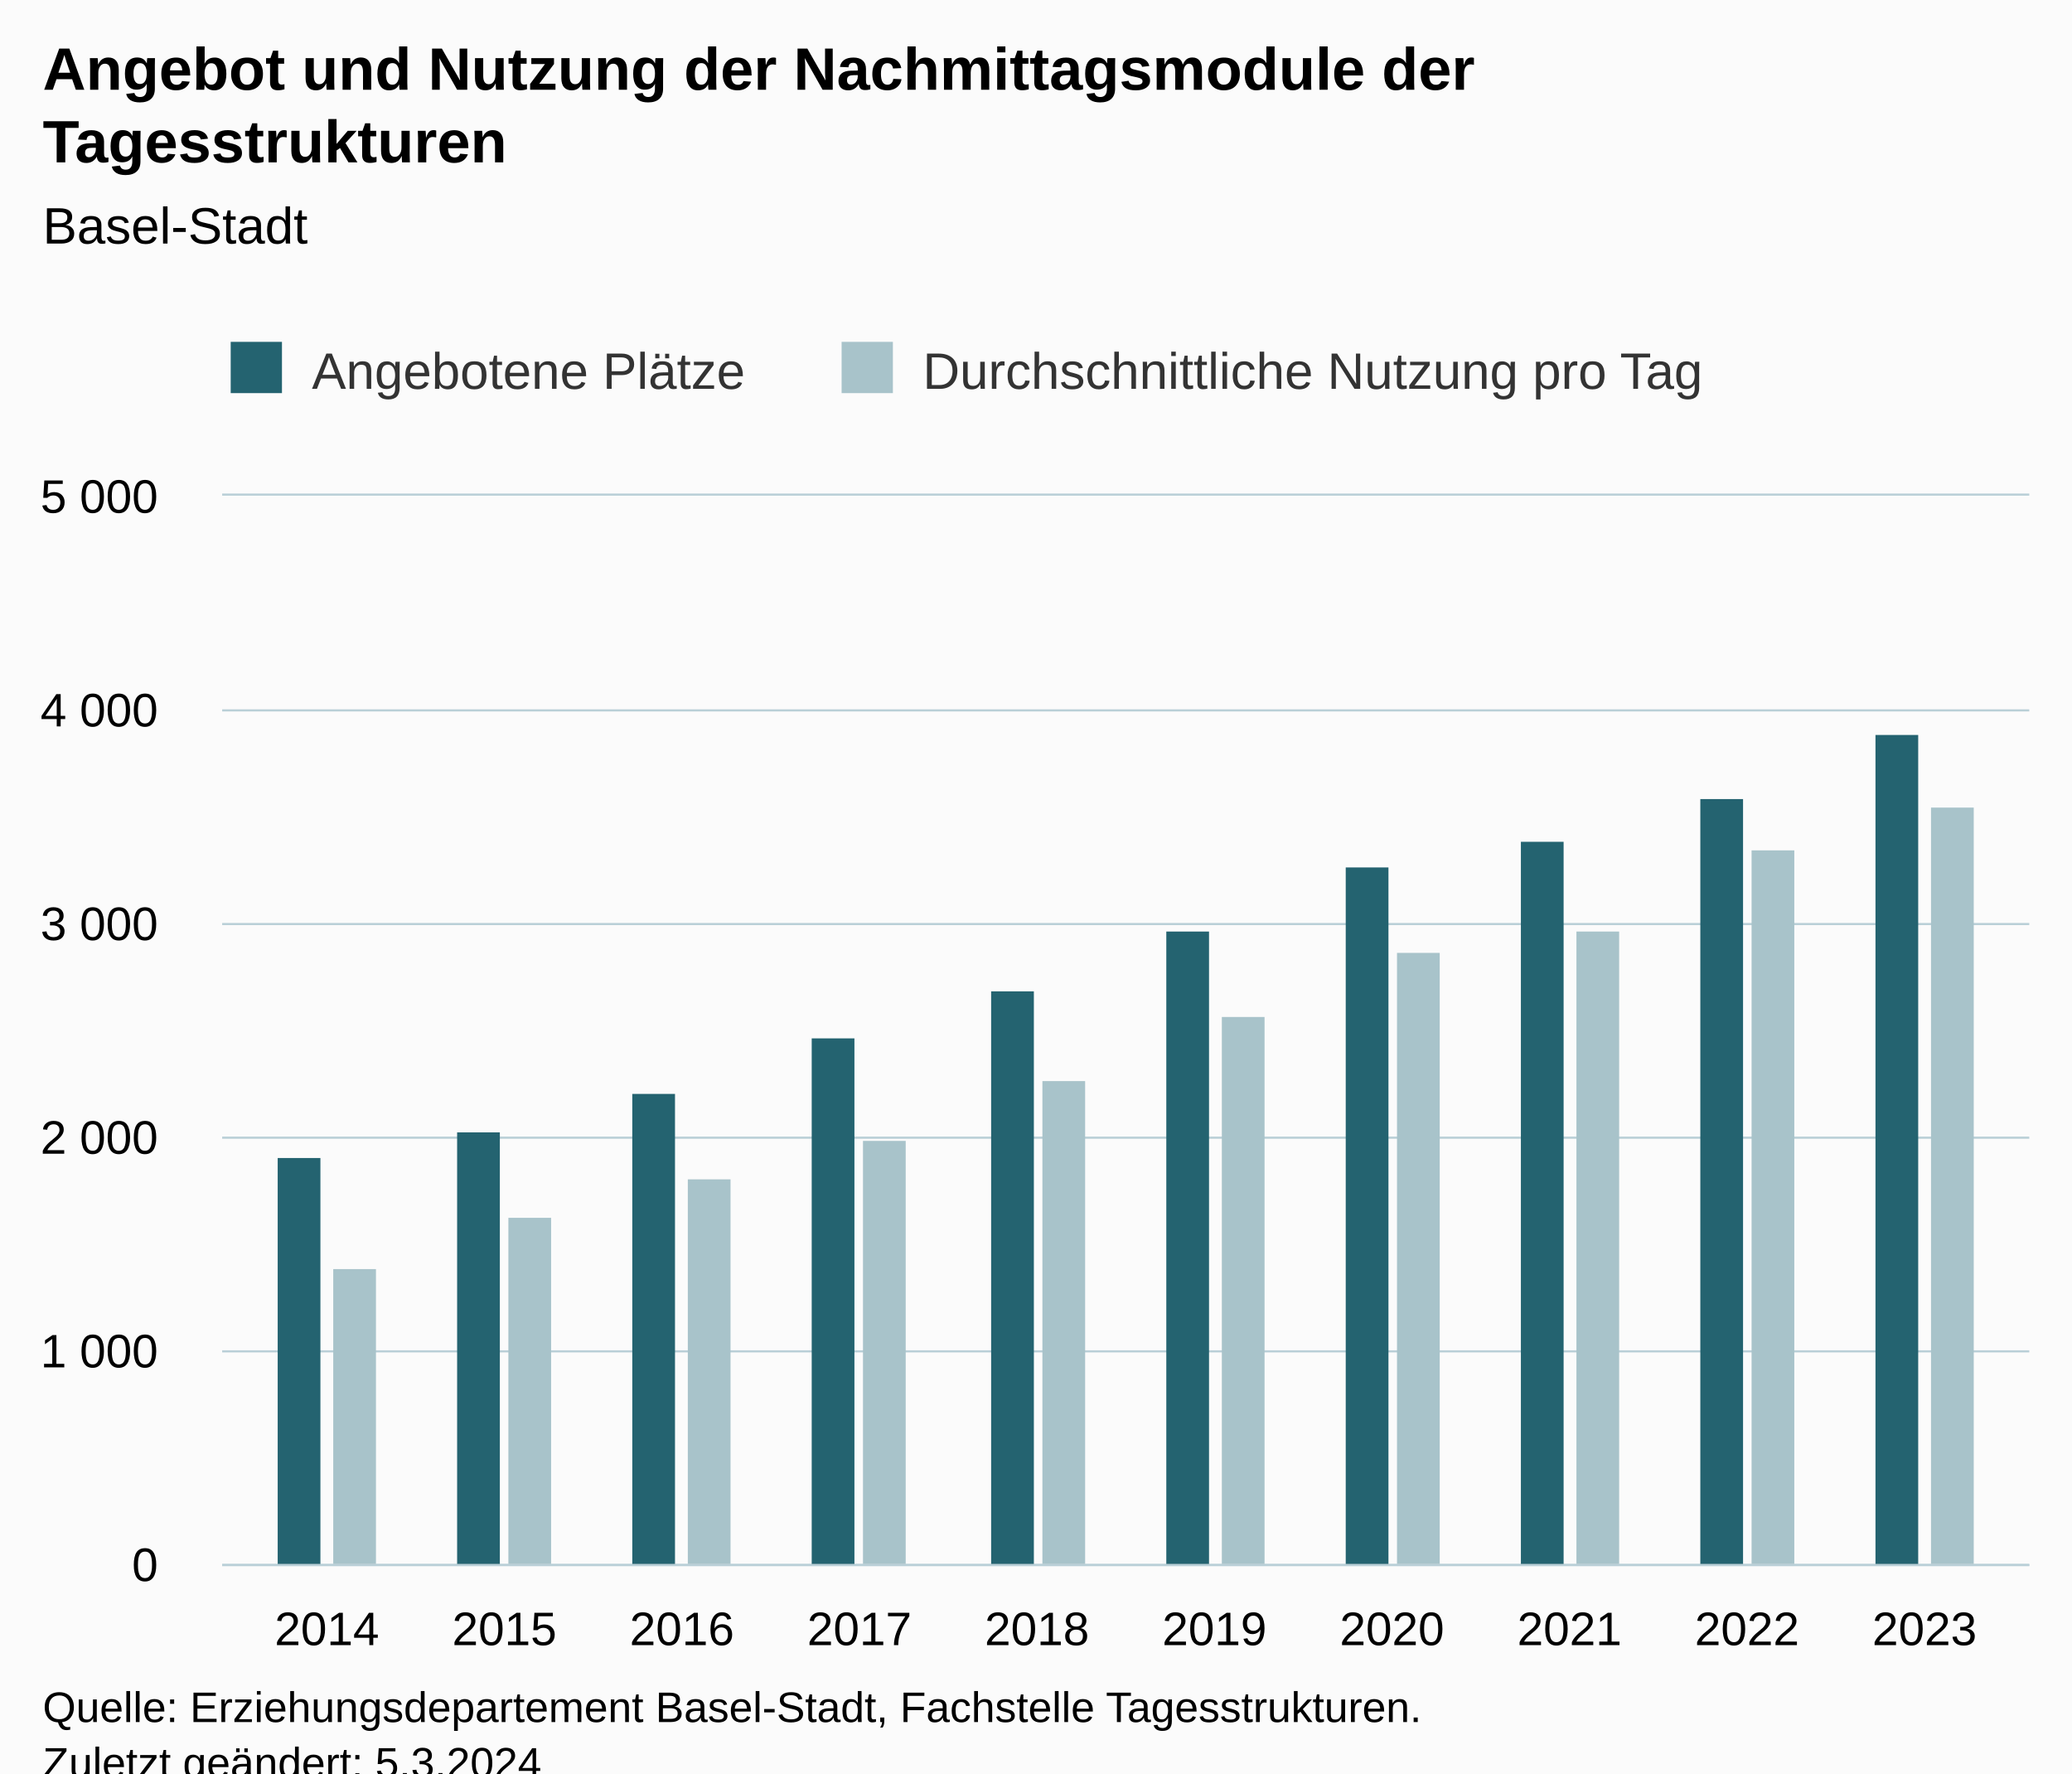
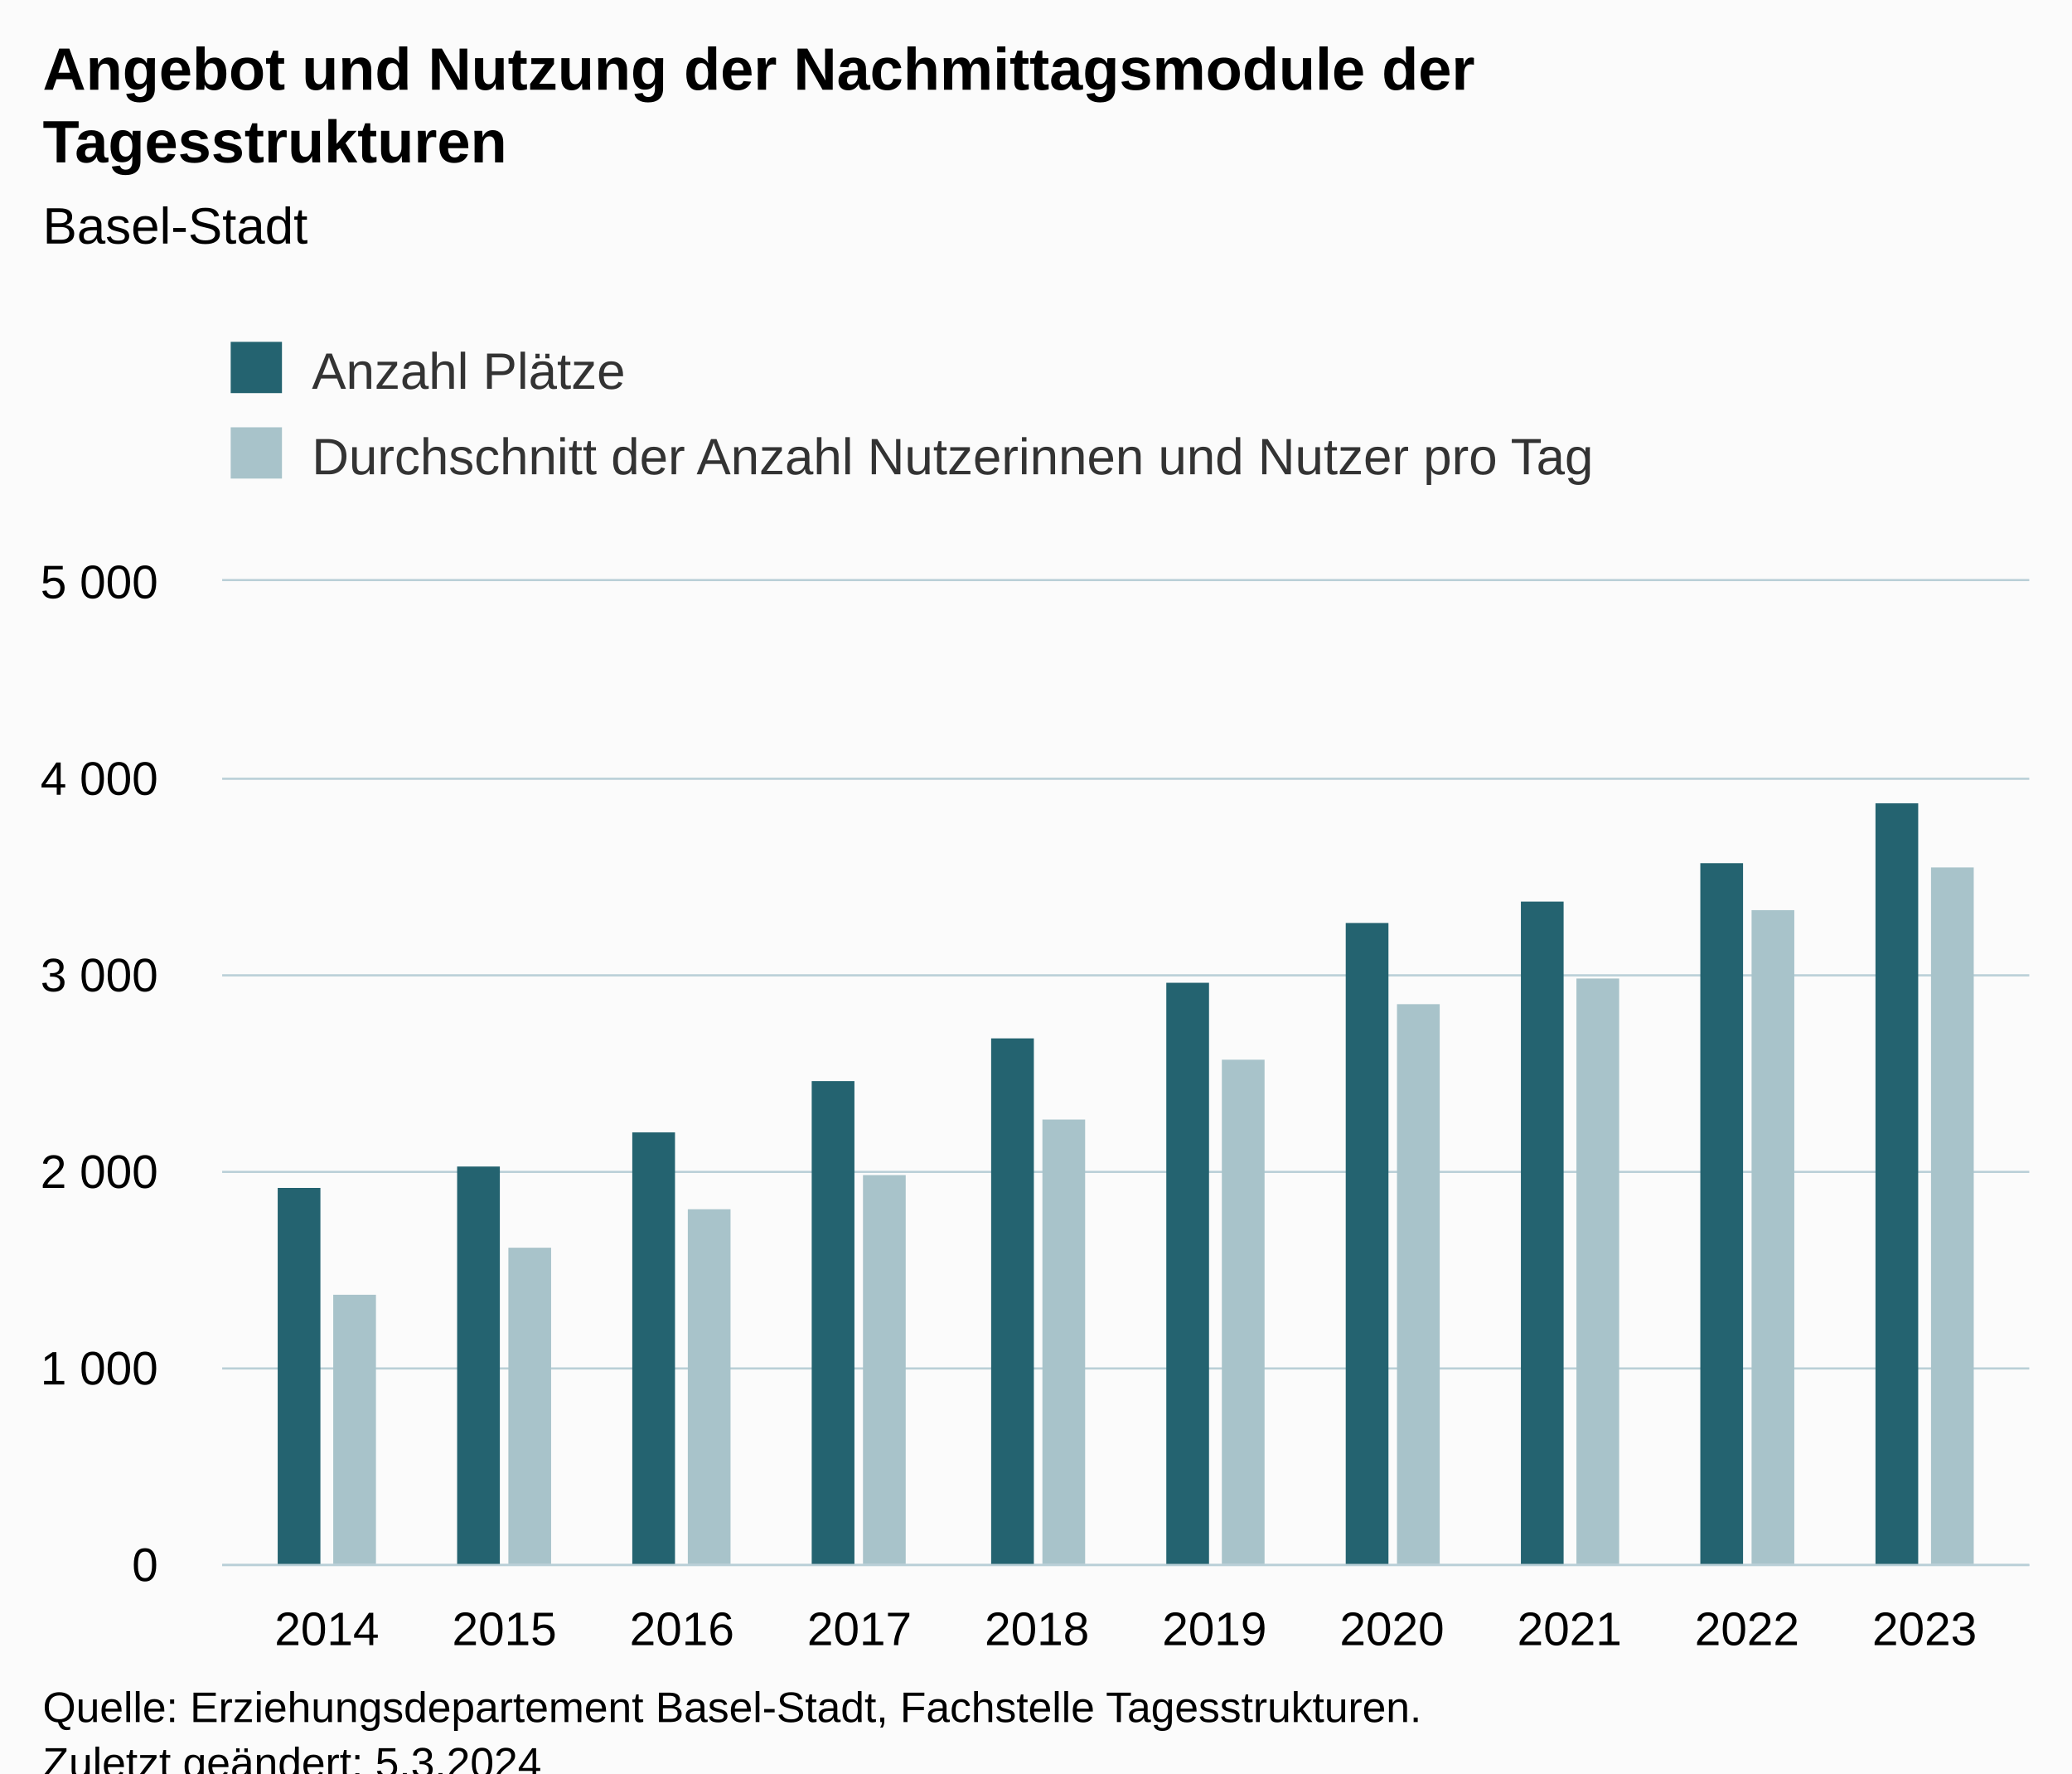
<svg xmlns="http://www.w3.org/2000/svg" version="1.1" class="highcharts-root" style="font-family:Arial;font-size:12px;" viewBox="0 0 485 415">
  <defs>
-     <clipPath id="highcharts-vn34mg4-27-">
-       <rect x="0" y="0" width="423" height="250" fill="none" />
+     <clipPath id="highcharts-qiis6yk-27-">
+       <rect x="0" y="0" width="423" height="230" fill="none" />
    </clipPath>
-     <clipPath id="highcharts-vn34mg4-38-">
-       <rect x="0" y="0" width="423" height="250" fill="none" />
+     <clipPath id="highcharts-qiis6yk-38-">
+       <rect x="0" y="0" width="423" height="230" fill="none" />
    </clipPath>
-     <clipPath id="highcharts-vn34mg4-49-">
-       <rect x="52" y="116" width="423" height="250" fill="none" />
+     <clipPath id="highcharts-qiis6yk-49-">
+       <rect x="52" y="136" width="423" height="230" fill="none" />
    </clipPath>
  </defs>
  <rect fill="#fbfbfb" class="highcharts-background" x="0" y="0" width="485" height="428" rx="0" ry="0" />
-   <rect fill="none" class="highcharts-plot-background" x="52" y="116" width="423" height="250" />
+   <rect fill="none" class="highcharts-plot-background" x="52" y="136" width="423" height="230" />
  <g class="highcharts-pane-group" data-z-index="0" />
  <g class="highcharts-grid highcharts-xaxis-grid" data-z-index="1">
-     <path fill="none" data-z-index="1" class="highcharts-grid-line" d="M 76.5 116 L 76.5 366" opacity="1" />
-     <path fill="none" data-z-index="1" class="highcharts-grid-line" d="M 117.5 116 L 117.5 366" opacity="1" />
-     <path fill="none" data-z-index="1" class="highcharts-grid-line" d="M 159.5 116 L 159.5 366" opacity="1" />
-     <path fill="none" data-z-index="1" class="highcharts-grid-line" d="M 200.5 116 L 200.5 366" opacity="1" />
-     <path fill="none" data-z-index="1" class="highcharts-grid-line" d="M 242.5 116 L 242.5 366" opacity="1" />
-     <path fill="none" data-z-index="1" class="highcharts-grid-line" d="M 283.5 116 L 283.5 366" opacity="1" />
-     <path fill="none" data-z-index="1" class="highcharts-grid-line" d="M 325.5 116 L 325.5 366" opacity="1" />
-     <path fill="none" data-z-index="1" class="highcharts-grid-line" d="M 366.5 116 L 366.5 366" opacity="1" />
-     <path fill="none" data-z-index="1" class="highcharts-grid-line" d="M 408.5 116 L 408.5 366" opacity="1" />
-     <path fill="none" data-z-index="1" class="highcharts-grid-line" d="M 449.5 116 L 449.5 366" opacity="1" />
+     <path fill="none" data-z-index="1" class="highcharts-grid-line" d="M 76.5 136 L 76.5 366" opacity="1" />
+     <path fill="none" data-z-index="1" class="highcharts-grid-line" d="M 117.5 136 L 117.5 366" opacity="1" />
+     <path fill="none" data-z-index="1" class="highcharts-grid-line" d="M 159.5 136 L 159.5 366" opacity="1" />
+     <path fill="none" data-z-index="1" class="highcharts-grid-line" d="M 200.5 136 L 200.5 366" opacity="1" />
+     <path fill="none" data-z-index="1" class="highcharts-grid-line" d="M 242.5 136 L 242.5 366" opacity="1" />
+     <path fill="none" data-z-index="1" class="highcharts-grid-line" d="M 283.5 136 L 283.5 366" opacity="1" />
+     <path fill="none" data-z-index="1" class="highcharts-grid-line" d="M 325.5 136 L 325.5 366" opacity="1" />
+     <path fill="none" data-z-index="1" class="highcharts-grid-line" d="M 366.5 136 L 366.5 366" opacity="1" />
+     <path fill="none" data-z-index="1" class="highcharts-grid-line" d="M 408.5 136 L 408.5 366" opacity="1" />
+     <path fill="none" data-z-index="1" class="highcharts-grid-line" d="M 449.5 136 L 449.5 366" opacity="1" />
  </g>
  <g class="highcharts-grid highcharts-yaxis-grid" data-z-index="1">
    <path fill="none" stroke="#B9CFD7" stroke-width="0.5" data-z-index="1" class="highcharts-grid-line" d="M 52 366.25 L 475 366.25" opacity="1" />
-     <path fill="none" stroke="#B9CFD7" stroke-width="0.5" data-z-index="1" class="highcharts-grid-line" d="M 52 316.25 L 475 316.25" opacity="1" />
-     <path fill="none" stroke="#B9CFD7" stroke-width="0.5" data-z-index="1" class="highcharts-grid-line" d="M 52 266.25 L 475 266.25" opacity="1" />
-     <path fill="none" stroke="#B9CFD7" stroke-width="0.5" data-z-index="1" class="highcharts-grid-line" d="M 52 216.25 L 475 216.25" opacity="1" />
-     <path fill="none" stroke="#B9CFD7" stroke-width="0.5" data-z-index="1" class="highcharts-grid-line" d="M 52 166.25 L 475 166.25" opacity="1" />
-     <path fill="none" stroke="#B9CFD7" stroke-width="0.5" data-z-index="1" class="highcharts-grid-line" d="M 52 115.75 L 475 115.75" opacity="1" />
+     <path fill="none" stroke="#B9CFD7" stroke-width="0.5" data-z-index="1" class="highcharts-grid-line" d="M 52 320.25 L 475 320.25" opacity="1" />
+     <path fill="none" stroke="#B9CFD7" stroke-width="0.5" data-z-index="1" class="highcharts-grid-line" d="M 52 274.25 L 475 274.25" opacity="1" />
+     <path fill="none" stroke="#B9CFD7" stroke-width="0.5" data-z-index="1" class="highcharts-grid-line" d="M 52 228.25 L 475 228.25" opacity="1" />
+     <path fill="none" stroke="#B9CFD7" stroke-width="0.5" data-z-index="1" class="highcharts-grid-line" d="M 52 182.25 L 475 182.25" opacity="1" />
+     <path fill="none" stroke="#B9CFD7" stroke-width="0.5" data-z-index="1" class="highcharts-grid-line" d="M 52 135.75 L 475 135.75" opacity="1" />
  </g>
-   <rect fill="none" class="highcharts-plot-border" data-z-index="1" x="52" y="116" width="423" height="250" />
+   <rect fill="none" class="highcharts-plot-border" data-z-index="1" x="52" y="136" width="423" height="230" />
  <g class="highcharts-axis highcharts-xaxis" data-z-index="2">
    <path fill="none" class="highcharts-axis-line" stroke="#B9CFD7" stroke-width="0.5" data-z-index="7" d="M 52 366.25 L 475 366.25" />
  </g>
  <g class="highcharts-axis highcharts-yaxis" data-z-index="2">
-     <path fill="none" class="highcharts-axis-line" data-z-index="7" d="M 52 116 L 52 366" />
+     <path fill="none" class="highcharts-axis-line" data-z-index="7" d="M 52 136 L 52 366" />
  </g>
  <g class="highcharts-series-group" data-z-index="3">
-     <g class="highcharts-series highcharts-series-0 highcharts-column-series" data-z-index="0.1" opacity="1" transform="translate(52,116) scale(1 1)" clip-path="url(#highcharts-vn34mg4-38-)">
-       <rect x="13" y="155" width="10" height="96" fill="#246370" opacity="1" class="highcharts-point" />
-       <rect x="55" y="149" width="10" height="102" fill="#246370" opacity="1" class="highcharts-point" />
-       <rect x="96" y="140" width="10" height="111" fill="#246370" opacity="1" class="highcharts-point" />
-       <rect x="138" y="127" width="10" height="124" fill="#246370" opacity="1" class="highcharts-point" />
-       <rect x="180" y="116" width="10" height="135" fill="#246370" opacity="1" class="highcharts-point" />
-       <rect x="221" y="102" width="10" height="149" fill="#246370" opacity="1" class="highcharts-point" />
-       <rect x="263" y="87" width="10" height="164" fill="#246370" opacity="1" class="highcharts-point" />
-       <rect x="304" y="81" width="10" height="170" fill="#246370" opacity="1" class="highcharts-point" />
-       <rect x="346" y="71" width="10" height="180" fill="#246370" opacity="1" class="highcharts-point" />
-       <rect x="387" y="56" width="10" height="195" fill="#246370" opacity="1" class="highcharts-point" />
+     <g class="highcharts-series highcharts-series-0 highcharts-column-series" data-z-index="0.1" opacity="1" transform="translate(52,136) scale(1 1)" clip-path="url(#highcharts-qiis6yk-38-)">
+       <rect x="13" y="142" width="10" height="89" fill="#246370" opacity="1" class="highcharts-point" />
+       <rect x="55" y="137" width="10" height="94" fill="#246370" opacity="1" class="highcharts-point" />
+       <rect x="96" y="129" width="10" height="102" fill="#246370" opacity="1" class="highcharts-point" />
+       <rect x="138" y="117" width="10" height="114" fill="#246370" opacity="1" class="highcharts-point" />
+       <rect x="180" y="107" width="10" height="124" fill="#246370" opacity="1" class="highcharts-point" />
+       <rect x="221" y="94" width="10" height="137" fill="#246370" opacity="1" class="highcharts-point" />
+       <rect x="263" y="80" width="10" height="151" fill="#246370" opacity="1" class="highcharts-point" />
+       <rect x="304" y="75" width="10" height="156" fill="#246370" opacity="1" class="highcharts-point" />
+       <rect x="346" y="66" width="10" height="165" fill="#246370" opacity="1" class="highcharts-point" />
+       <rect x="387" y="52" width="10" height="179" fill="#246370" opacity="1" class="highcharts-point" />
    </g>
-     <g class="highcharts-markers highcharts-series-0 highcharts-column-series" data-z-index="0.1" opacity="1" transform="translate(52,116) scale(1 1)" clip-path="none" />
-     <g class="highcharts-series highcharts-series-1 highcharts-column-series" data-z-index="0.1" opacity="1" transform="translate(52,116) scale(1 1)" clip-path="url(#highcharts-vn34mg4-38-)">
-       <rect x="26" y="181" width="10" height="70" fill="#A8C3CA " opacity="1" class="highcharts-point" />
-       <rect x="67" y="169" width="10" height="82" fill="#A8C3CA " opacity="1" class="highcharts-point" />
-       <rect x="109" y="160" width="10" height="91" fill="#A8C3CA " opacity="1" class="highcharts-point" />
-       <rect x="150" y="151" width="10" height="100" fill="#A8C3CA " opacity="1" class="highcharts-point" />
-       <rect x="192" y="137" width="10" height="114" fill="#A8C3CA " opacity="1" class="highcharts-point" />
-       <rect x="234" y="122" width="10" height="129" fill="#A8C3CA " opacity="1" class="highcharts-point" />
-       <rect x="275" y="107" width="10" height="144" fill="#A8C3CA " opacity="1" class="highcharts-point" />
-       <rect x="317" y="102" width="10" height="149" fill="#A8C3CA " opacity="1" class="highcharts-point" />
-       <rect x="358" y="83" width="10" height="168" fill="#A8C3CA " opacity="1" class="highcharts-point" />
-       <rect x="400" y="73" width="10" height="178" fill="#A8C3CA " opacity="1" class="highcharts-point" />
+     <g class="highcharts-markers highcharts-series-0 highcharts-column-series" data-z-index="0.1" opacity="1" transform="translate(52,136) scale(1 1)" clip-path="none" />
+     <g class="highcharts-series highcharts-series-1 highcharts-column-series" data-z-index="0.1" opacity="1" transform="translate(52,136) scale(1 1)" clip-path="url(#highcharts-qiis6yk-38-)">
+       <rect x="26" y="167" width="10" height="64" fill="#A8C3CA " opacity="1" class="highcharts-point" />
+       <rect x="67" y="156" width="10" height="75" fill="#A8C3CA " opacity="1" class="highcharts-point" />
+       <rect x="109" y="147" width="10" height="84" fill="#A8C3CA " opacity="1" class="highcharts-point" />
+       <rect x="150" y="139" width="10" height="92" fill="#A8C3CA " opacity="1" class="highcharts-point" />
+       <rect x="192" y="126" width="10" height="105" fill="#A8C3CA " opacity="1" class="highcharts-point" />
+       <rect x="234" y="112" width="10" height="119" fill="#A8C3CA " opacity="1" class="highcharts-point" />
+       <rect x="275" y="99" width="10" height="132" fill="#A8C3CA " opacity="1" class="highcharts-point" />
+       <rect x="317" y="93" width="10" height="138" fill="#A8C3CA " opacity="1" class="highcharts-point" />
+       <rect x="358" y="77" width="10" height="154" fill="#A8C3CA " opacity="1" class="highcharts-point" />
+       <rect x="400" y="67" width="10" height="164" fill="#A8C3CA " opacity="1" class="highcharts-point" />
    </g>
-     <g class="highcharts-markers highcharts-series-1 highcharts-column-series" data-z-index="0.1" opacity="1" transform="translate(52,116) scale(1 1)" clip-path="none" />
+     <g class="highcharts-markers highcharts-series-1 highcharts-column-series" data-z-index="0.1" opacity="1" transform="translate(52,136) scale(1 1)" clip-path="none" />
  </g>
  <text x="10" text-anchor="start" class="highcharts-title" data-z-index="4" style="color:#000000;font-size:14px;font-weight:bold;fill:#000000;" y="21">
    <tspan>Angebot und Nutzung der Nachmittagsmodule der</tspan>
    <tspan dy="17" x="10">Tagesstrukturen</tspan>
  </text>
  <text x="10" text-anchor="start" class="highcharts-subtitle" data-z-index="4" style="color:#000000;font-size:12px;font-weight:normal;fill:#000000;" y="57">
    <tspan>Basel-Stadt</tspan>
  </text>
  <text x="10" text-anchor="start" class="highcharts-caption" data-z-index="4" style="color:#666666;fill:#666666;" y="400" />
  <g class="highcharts-legend" data-z-index="7" transform="translate(44,73)">
-     <rect fill="none" class="highcharts-legend-box" rx="0" ry="0" x="0" y="0" width="368" height="31" visibility="visible" />
+     <rect fill="none" class="highcharts-legend-box" rx="0" ry="0" x="0" y="0" width="342" height="51" visibility="visible" />
    <g data-z-index="1">
      <g>
        <g class="highcharts-legend-item highcharts-column-series highcharts-color-undefined highcharts-series-0" data-z-index="1" transform="translate(8,3)">
          <text x="21" style="color:#333333;cursor:pointer;font-size:12px;font-weight:normal;fill:#333333;" text-anchor="start" data-z-index="2" y="15">
-             <tspan>Angebotene Plätze</tspan>
+             <tspan>Anzahl Plätze</tspan>
          </text>
          <rect x="2" y="4" width="12" height="12" fill="#246370" class="highcharts-point" data-z-index="3" />
        </g>
-         <g class="highcharts-legend-item highcharts-column-series highcharts-color-undefined highcharts-series-1" data-z-index="1" transform="translate(151,3)">
+         <g class="highcharts-legend-item highcharts-column-series highcharts-color-undefined highcharts-series-1" data-z-index="1" transform="translate(8,23)">
          <text x="21" y="15" style="color:#333333;cursor:pointer;font-size:12px;font-weight:normal;fill:#333333;" text-anchor="start" data-z-index="2">
-             <tspan>Durchschnittliche Nutzung pro Tag</tspan>
+             <tspan>Durchschnitt der Anzahl Nutzerinnen und Nutzer pro Tag</tspan>
          </text>
          <rect x="2" y="4" width="12" height="12" fill="#A8C3CA " class="highcharts-point" data-z-index="3" />
        </g>
      </g>
    </g>
  </g>
  <g class="highcharts-axis-labels highcharts-xaxis-labels" data-z-index="7">
    <text x="76.516" style="color:#000000;cursor:default;font-size:11px;fill:#000000;" text-anchor="middle" transform="translate(0,0)" y="385" opacity="1">2014</text>
    <text x="118.068" style="color:#000000;cursor:default;font-size:11px;fill:#000000;" text-anchor="middle" transform="translate(0,0)" y="385" opacity="1">2015</text>
    <text x="159.62" style="color:#000000;cursor:default;font-size:11px;fill:#000000;" text-anchor="middle" transform="translate(0,0)" y="385" opacity="1">2016</text>
    <text x="201.172" style="color:#000000;cursor:default;font-size:11px;fill:#000000;" text-anchor="middle" transform="translate(0,0)" y="385" opacity="1">2017</text>
    <text x="242.724" style="color:#000000;cursor:default;font-size:11px;fill:#000000;" text-anchor="middle" transform="translate(0,0)" y="385" opacity="1">2018</text>
    <text x="284.276" style="color:#000000;cursor:default;font-size:11px;fill:#000000;" text-anchor="middle" transform="translate(0,0)" y="385" opacity="1">2019</text>
    <text x="325.828" style="color:#000000;cursor:default;font-size:11px;fill:#000000;" text-anchor="middle" transform="translate(0,0)" y="385" opacity="1">2020</text>
    <text x="367.38" style="color:#000000;cursor:default;font-size:11px;fill:#000000;" text-anchor="middle" transform="translate(0,0)" y="385" opacity="1">2021</text>
    <text x="408.932" style="color:#000000;cursor:default;font-size:11px;fill:#000000;" text-anchor="middle" transform="translate(0,0)" y="385" opacity="1">2022</text>
    <text x="450.484" style="color:#000000;cursor:default;font-size:11px;fill:#000000;" text-anchor="middle" transform="translate(0,0)" y="385" opacity="1">2023</text>
  </g>
  <g class="highcharts-axis-labels highcharts-yaxis-labels" data-z-index="7">
    <text x="37" style="color:#000000;cursor:default;font-size:11px;fill:#000000;" text-anchor="end" transform="translate(0,0)" y="370" opacity="1">0</text>
-     <text x="37" style="color:#000000;cursor:default;font-size:11px;fill:#000000;" text-anchor="end" transform="translate(0,0)" y="320" opacity="1">
+     <text x="37" style="color:#000000;cursor:default;font-size:11px;fill:#000000;" text-anchor="end" transform="translate(0,0)" y="324" opacity="1">
      <tspan>1 000</tspan>
    </text>
-     <text x="37" style="color:#000000;cursor:default;font-size:11px;fill:#000000;" text-anchor="end" transform="translate(0,0)" y="270" opacity="1">
+     <text x="37" style="color:#000000;cursor:default;font-size:11px;fill:#000000;" text-anchor="end" transform="translate(0,0)" y="278" opacity="1">
      <tspan>2 000</tspan>
    </text>
-     <text x="37" style="color:#000000;cursor:default;font-size:11px;fill:#000000;" text-anchor="end" transform="translate(0,0)" y="220" opacity="1">
+     <text x="37" style="color:#000000;cursor:default;font-size:11px;fill:#000000;" text-anchor="end" transform="translate(0,0)" y="232" opacity="1">
      <tspan>3 000</tspan>
    </text>
-     <text x="37" style="color:#000000;cursor:default;font-size:11px;fill:#000000;" text-anchor="end" transform="translate(0,0)" y="170" opacity="1">
+     <text x="37" style="color:#000000;cursor:default;font-size:11px;fill:#000000;" text-anchor="end" transform="translate(0,0)" y="186" opacity="1">
      <tspan>4 000</tspan>
    </text>
-     <text x="37" style="color:#000000;cursor:default;font-size:11px;fill:#000000;" text-anchor="end" transform="translate(0,0)" y="120" opacity="1">
+     <text x="37" style="color:#000000;cursor:default;font-size:11px;fill:#000000;" text-anchor="end" transform="translate(0,0)" y="140" opacity="1">
      <tspan>5 000</tspan>
    </text>
  </g>
  <text x="10" class="highcharts-credits" text-anchor="start" data-z-index="8" style="cursor:default;color:#000000;font-size:10px;fill:#000000;" y="403">
    <tspan>Quelle: Erziehungsdepartement Basel-Stadt, Fachstelle Tagesstrukturen.</tspan>
    <tspan x="10" dy="13">Zuletzt geändert: 5.3.2024</tspan>
  </text>
-   <g class="highcharts-control-points" data-z-index="99" clip-path="url(#highcharts-vn34mg4-49-)" />
+   <g class="highcharts-control-points" data-z-index="99" clip-path="url(#highcharts-qiis6yk-49-)" />
</svg>
